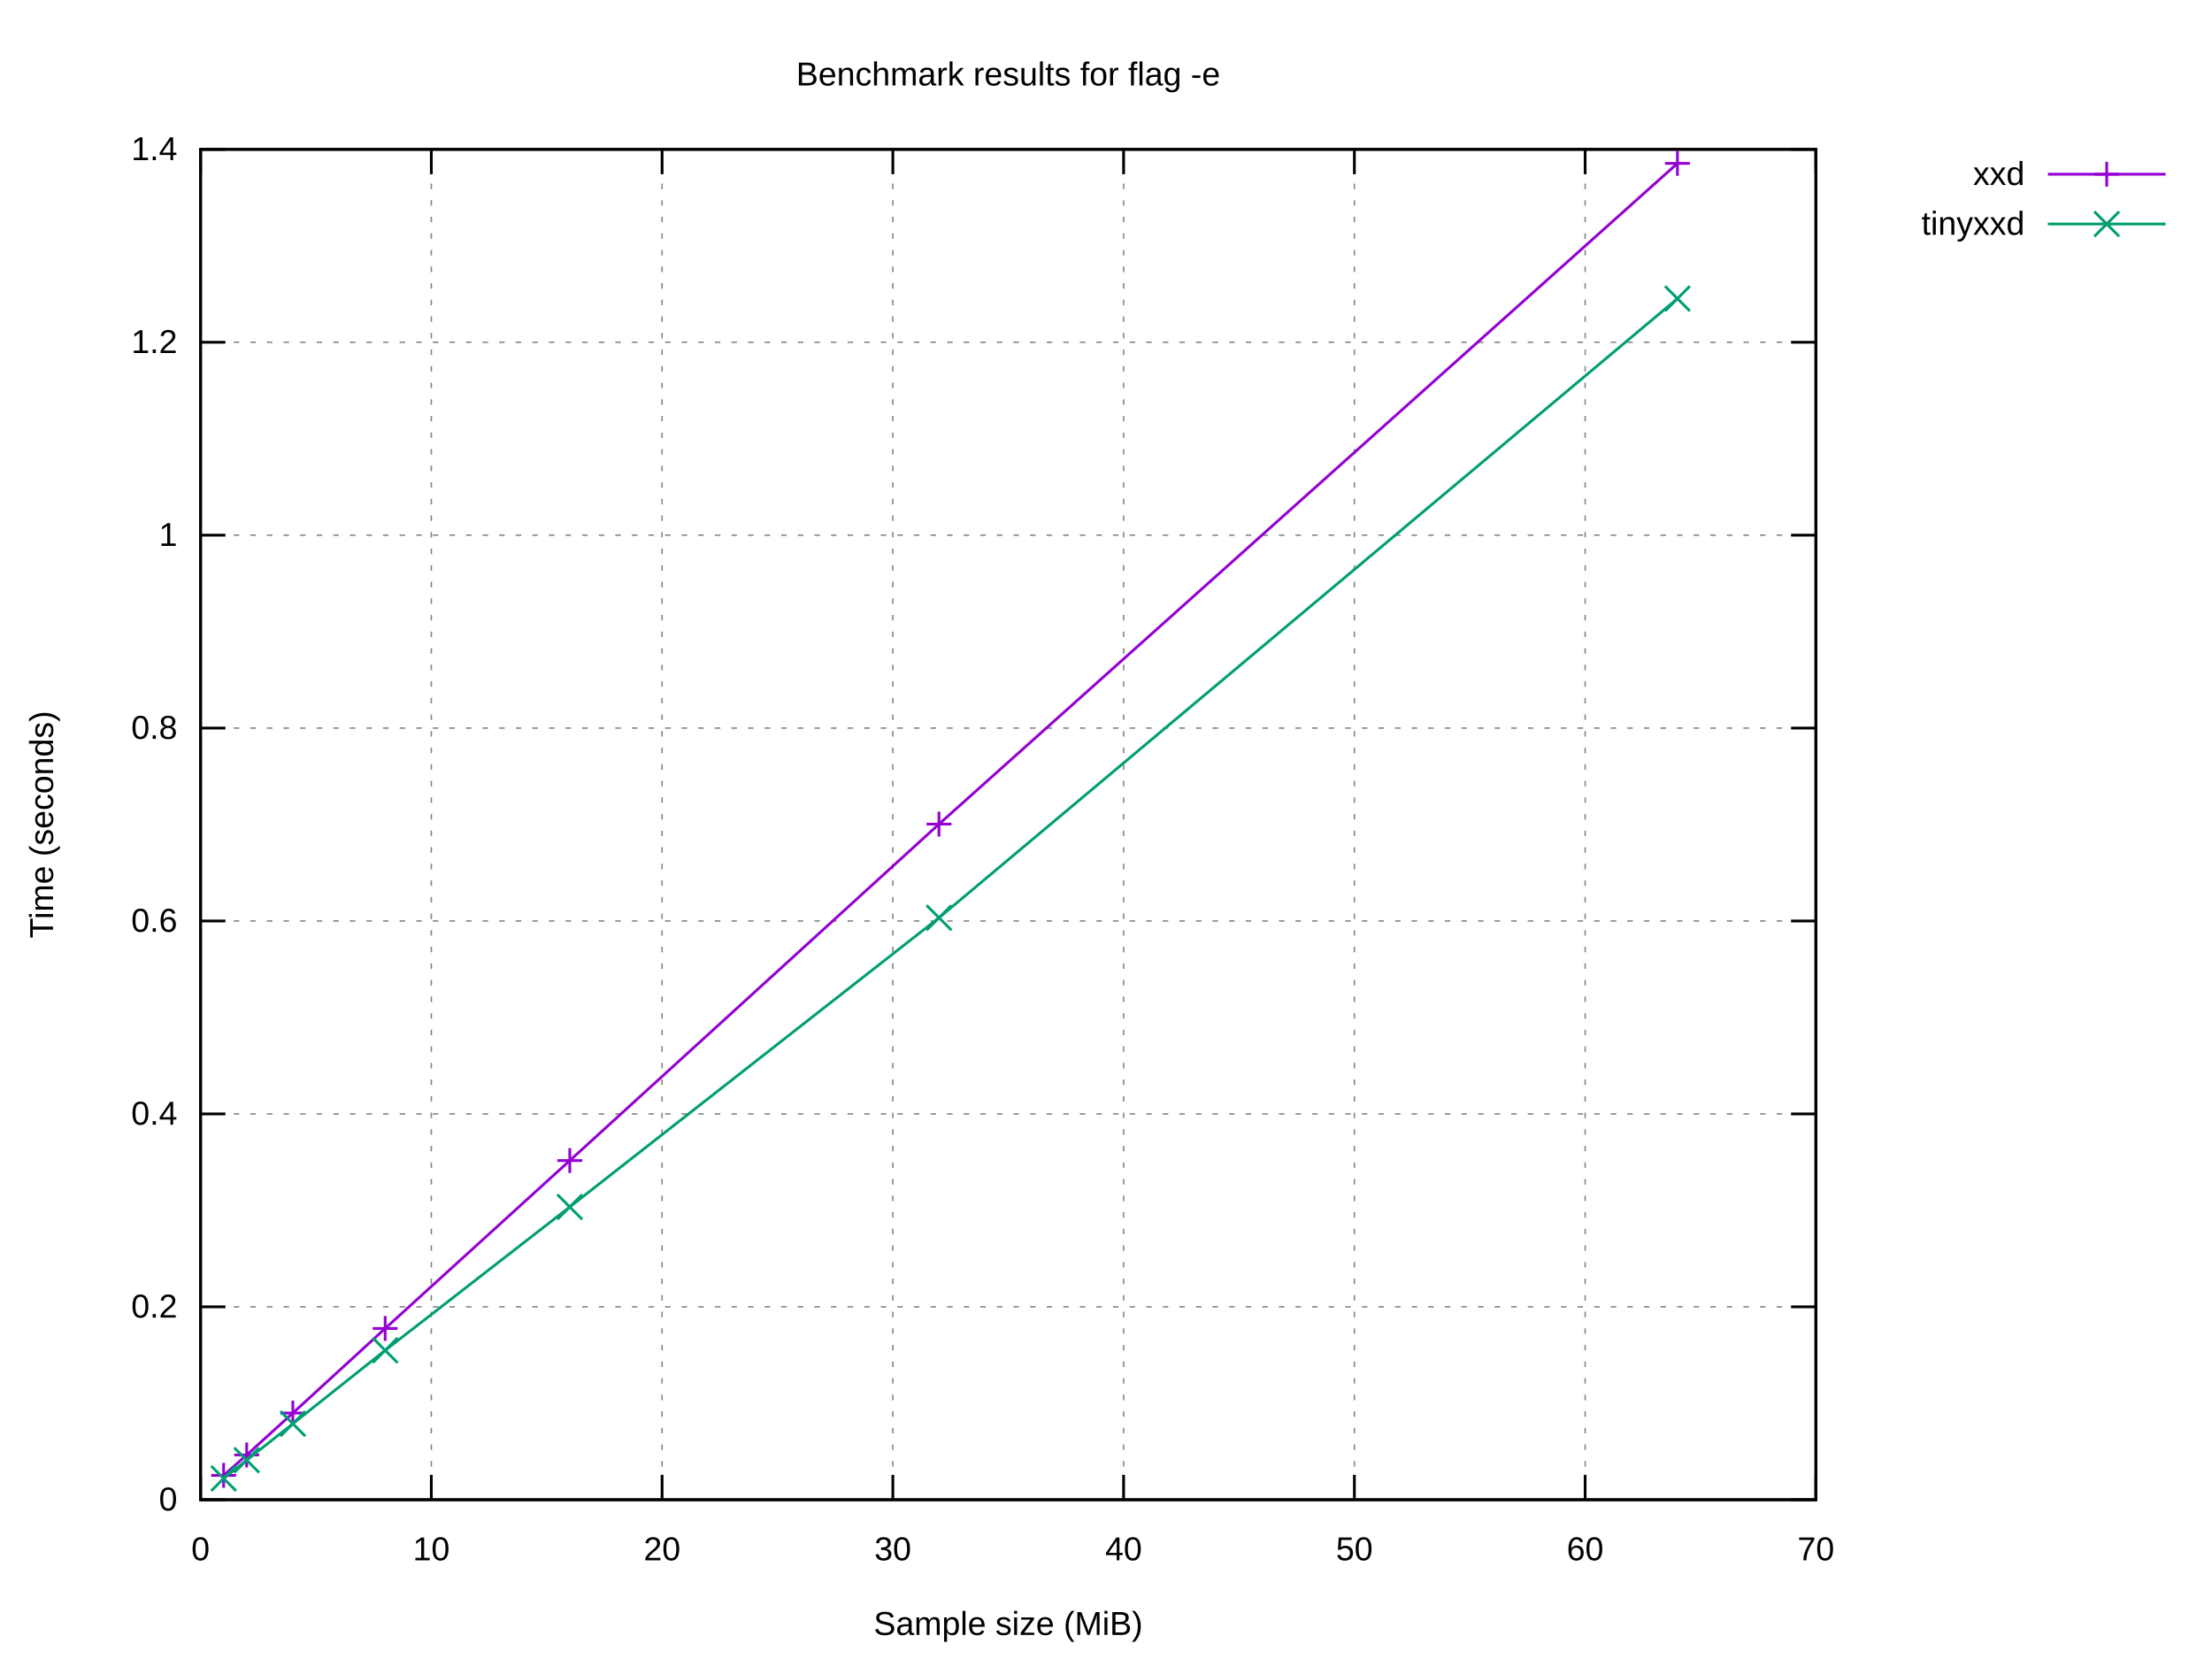
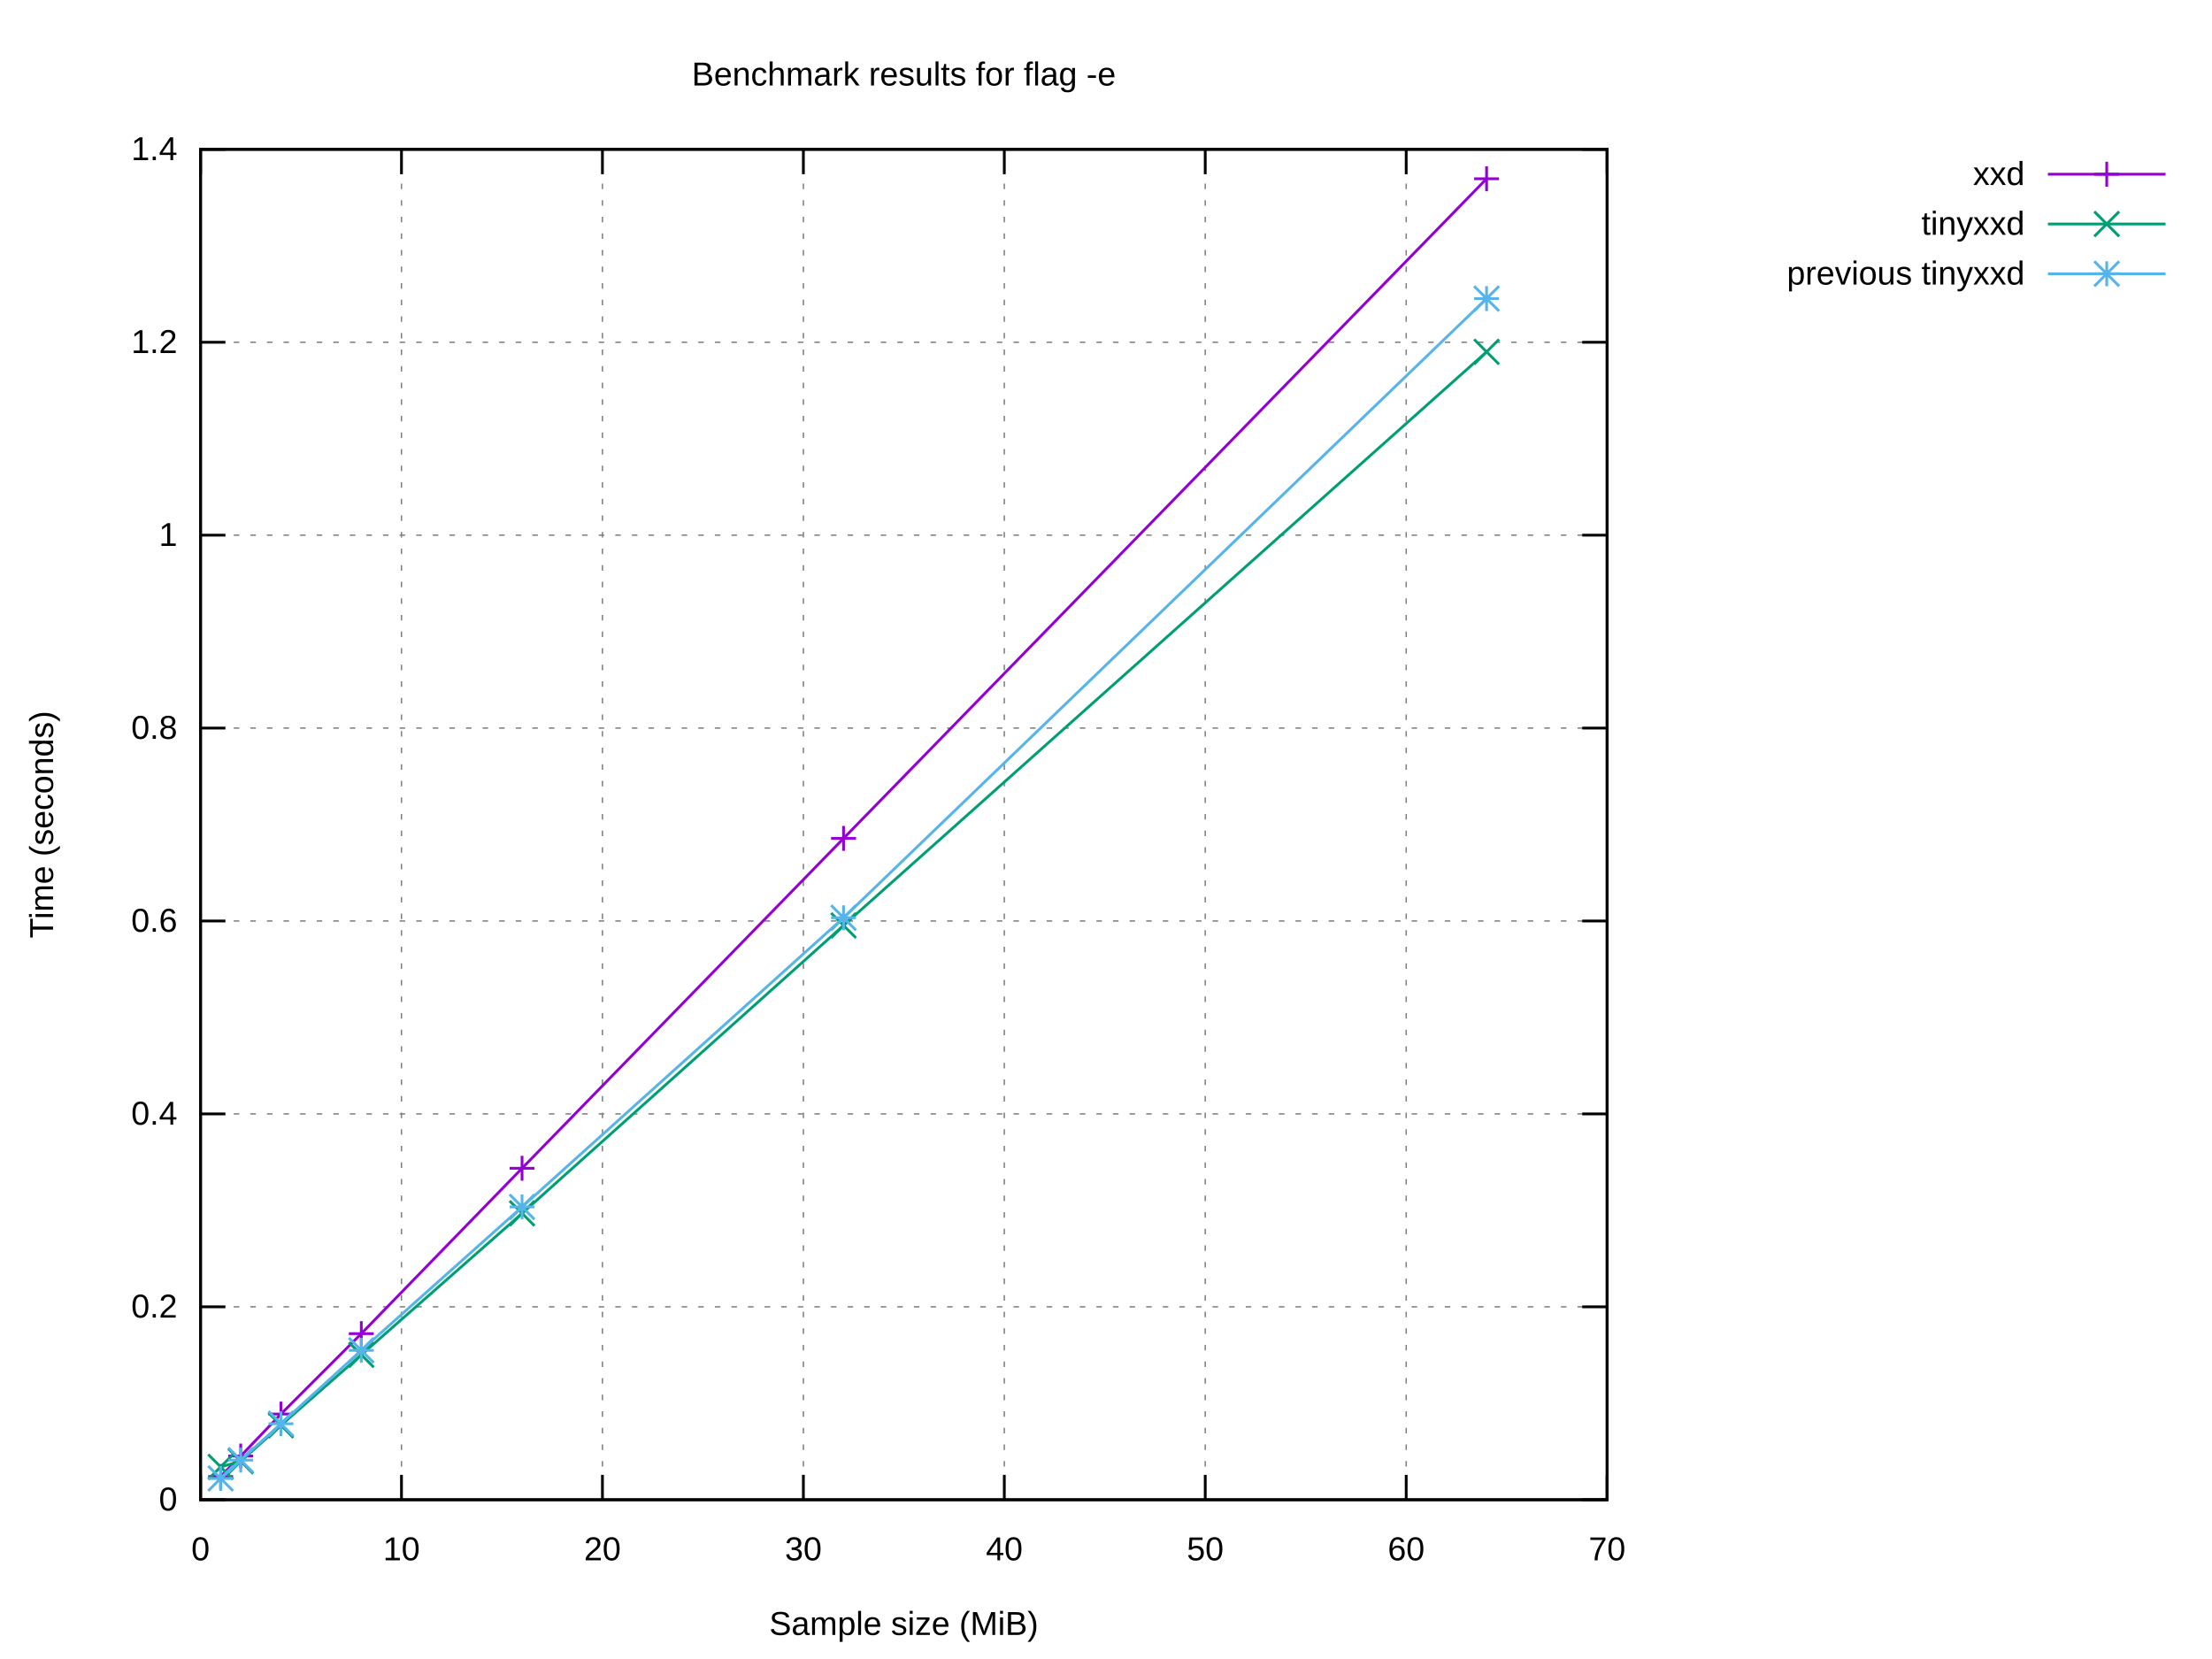
<svg xmlns="http://www.w3.org/2000/svg" xmlns:xlink="http://www.w3.org/1999/xlink" width="800" height="600" viewBox="0 0 800 600">
  <g id="gnuplot_canvas">
    <rect x="0" y="0" width="800" height="600" fill="#ffffff" />
    <defs>
      <circle id="gpDot" r="0.5" stroke-width="0.5" stroke="currentColor" />
      <path id="gpPt0" stroke-width="0.222" stroke="currentColor" d="M-1,0 h2 M0,-1 v2" />
      <path id="gpPt1" stroke-width="0.222" stroke="currentColor" d="M-1,-1 L1,1 M1,-1 L-1,1" />
      <path id="gpPt2" stroke-width="0.222" stroke="currentColor" d="M-1,0 L1,0 M0,-1 L0,1 M-1,-1 L1,1 M-1,1 L1,-1" />
      <rect id="gpPt3" stroke-width="0.222" stroke="currentColor" x="-1" y="-1" width="2" height="2" />
      <rect id="gpPt4" stroke-width="0.222" stroke="currentColor" fill="currentColor" x="-1" y="-1" width="2" height="2" />
      <circle id="gpPt5" stroke-width="0.222" stroke="currentColor" cx="0" cy="0" r="1" />
      <use xlink:href="#gpPt5" id="gpPt6" fill="currentColor" stroke="none" />
      <path id="gpPt7" stroke-width="0.222" stroke="currentColor" d="M0,-1.33 L-1.33,0.67 L1.33,0.67 z" />
      <use xlink:href="#gpPt7" id="gpPt8" fill="currentColor" stroke="none" />
      <use xlink:href="#gpPt7" id="gpPt9" stroke="currentColor" transform="rotate(180)" />
      <use xlink:href="#gpPt9" id="gpPt10" fill="currentColor" stroke="none" />
      <use xlink:href="#gpPt3" id="gpPt11" stroke="currentColor" transform="rotate(45)" />
      <use xlink:href="#gpPt11" id="gpPt12" fill="currentColor" stroke="none" />
      <path id="gpPt13" stroke-width="0.222" stroke="currentColor" d="M0,1.330 L1.265,0.411 L0.782,-1.067 L-0.782,-1.076 L-1.265,0.411 z" />
      <use xlink:href="#gpPt13" id="gpPt14" fill="currentColor" stroke="none" />
      <filter id="textbox" filterUnits="objectBoundingBox" x="0" y="0" height="1" width="1">
        <feFlood flood-color="#FFFFFF" flood-opacity="1" result="bgnd" />
        <feComposite in="SourceGraphic" in2="bgnd" operator="atop" />
      </filter>
      <filter id="greybox" filterUnits="objectBoundingBox" x="0" y="0" height="1" width="1">
        <feFlood flood-color="lightgrey" flood-opacity="1" result="grey" />
        <feComposite in="SourceGraphic" in2="grey" operator="atop" />
      </filter>
    </defs>
    <g fill="none" color="#FFFFFF" stroke="currentColor" stroke-width="1.00" stroke-linecap="butt" stroke-linejoin="miter">
</g>
    <g fill="none" color="black" stroke="currentColor" stroke-width="1.00" stroke-linecap="butt" stroke-linejoin="miter">
</g>
    <g fill="none" color="black" stroke="black" stroke-width="0.50" stroke-linecap="butt" stroke-linejoin="miter">
</g>
    <g fill="none" color="gray" stroke="currentColor" stroke-width="0.50" stroke-linecap="butt" stroke-linejoin="miter">
-       <path stroke="gray" stroke-dasharray="2,4" class="gridline" d="M72.53,542.40 L656.75,542.40  " />
-     </g>
-     <g fill="none" color="gray" stroke="gray" stroke-width="1.00" stroke-linecap="butt" stroke-linejoin="miter">
- </g>
-     <g fill="none" color="black" stroke="currentColor" stroke-width="1.00" stroke-linecap="butt" stroke-linejoin="miter">
-       <path stroke="black" d="M72.53,542.40 L81.53,542.40 M656.75,542.40 L647.75,542.40  " />
+       <path stroke="gray" stroke-dasharray="2,4" class="gridline" d="M72.53,542.40 L581.24,542.40  " />
+     </g>
+     <g fill="none" color="gray" stroke="gray" stroke-width="1.00" stroke-linecap="butt" stroke-linejoin="miter">
+ </g>
+     <g fill="none" color="black" stroke="currentColor" stroke-width="1.00" stroke-linecap="butt" stroke-linejoin="miter">
+       <path stroke="black" d="M72.53,542.40 L81.53,542.40 M581.24,542.40 L572.24,542.40  " />
      <g transform="translate(64.14,546.30)" stroke="none" fill="black" font-family="Arial" font-size="12.00" text-anchor="end">
        <text>
          <tspan font-family="Arial"> 0</tspan>
        </text>
      </g>
    </g>
    <g fill="none" color="black" stroke="currentColor" stroke-width="1.00" stroke-linecap="butt" stroke-linejoin="miter">
</g>
    <g fill="none" color="black" stroke="black" stroke-width="0.50" stroke-linecap="butt" stroke-linejoin="miter">
</g>
    <g fill="none" color="gray" stroke="currentColor" stroke-width="0.50" stroke-linecap="butt" stroke-linejoin="miter">
-       <path stroke="gray" stroke-dasharray="2,4" class="gridline" d="M72.53,472.63 L656.75,472.63  " />
-     </g>
-     <g fill="none" color="gray" stroke="gray" stroke-width="1.00" stroke-linecap="butt" stroke-linejoin="miter">
- </g>
-     <g fill="none" color="black" stroke="currentColor" stroke-width="1.00" stroke-linecap="butt" stroke-linejoin="miter">
-       <path stroke="black" d="M72.53,472.63 L81.53,472.63 M656.75,472.63 L647.75,472.63  " />
+       <path stroke="gray" stroke-dasharray="2,4" class="gridline" d="M72.53,472.63 L581.24,472.63  " />
+     </g>
+     <g fill="none" color="gray" stroke="gray" stroke-width="1.00" stroke-linecap="butt" stroke-linejoin="miter">
+ </g>
+     <g fill="none" color="black" stroke="currentColor" stroke-width="1.00" stroke-linecap="butt" stroke-linejoin="miter">
+       <path stroke="black" d="M72.53,472.63 L81.53,472.63 M581.24,472.63 L572.24,472.63  " />
      <g transform="translate(64.14,476.53)" stroke="none" fill="black" font-family="Arial" font-size="12.00" text-anchor="end">
        <text>
          <tspan font-family="Arial"> 0.2</tspan>
        </text>
      </g>
    </g>
    <g fill="none" color="black" stroke="currentColor" stroke-width="1.00" stroke-linecap="butt" stroke-linejoin="miter">
</g>
    <g fill="none" color="black" stroke="black" stroke-width="0.50" stroke-linecap="butt" stroke-linejoin="miter">
</g>
    <g fill="none" color="gray" stroke="currentColor" stroke-width="0.50" stroke-linecap="butt" stroke-linejoin="miter">
-       <path stroke="gray" stroke-dasharray="2,4" class="gridline" d="M72.53,402.86 L656.75,402.86  " />
-     </g>
-     <g fill="none" color="gray" stroke="gray" stroke-width="1.00" stroke-linecap="butt" stroke-linejoin="miter">
- </g>
-     <g fill="none" color="black" stroke="currentColor" stroke-width="1.00" stroke-linecap="butt" stroke-linejoin="miter">
-       <path stroke="black" d="M72.53,402.86 L81.53,402.86 M656.75,402.86 L647.75,402.86  " />
+       <path stroke="gray" stroke-dasharray="2,4" class="gridline" d="M72.53,402.86 L581.24,402.86  " />
+     </g>
+     <g fill="none" color="gray" stroke="gray" stroke-width="1.00" stroke-linecap="butt" stroke-linejoin="miter">
+ </g>
+     <g fill="none" color="black" stroke="currentColor" stroke-width="1.00" stroke-linecap="butt" stroke-linejoin="miter">
+       <path stroke="black" d="M72.53,402.86 L81.53,402.86 M581.24,402.86 L572.24,402.86  " />
      <g transform="translate(64.14,406.76)" stroke="none" fill="black" font-family="Arial" font-size="12.00" text-anchor="end">
        <text>
          <tspan font-family="Arial"> 0.4</tspan>
        </text>
      </g>
    </g>
    <g fill="none" color="black" stroke="currentColor" stroke-width="1.00" stroke-linecap="butt" stroke-linejoin="miter">
</g>
    <g fill="none" color="black" stroke="black" stroke-width="0.50" stroke-linecap="butt" stroke-linejoin="miter">
</g>
    <g fill="none" color="gray" stroke="currentColor" stroke-width="0.50" stroke-linecap="butt" stroke-linejoin="miter">
-       <path stroke="gray" stroke-dasharray="2,4" class="gridline" d="M72.53,333.09 L656.75,333.09  " />
-     </g>
-     <g fill="none" color="gray" stroke="gray" stroke-width="1.00" stroke-linecap="butt" stroke-linejoin="miter">
- </g>
-     <g fill="none" color="black" stroke="currentColor" stroke-width="1.00" stroke-linecap="butt" stroke-linejoin="miter">
-       <path stroke="black" d="M72.53,333.09 L81.53,333.09 M656.75,333.09 L647.75,333.09  " />
+       <path stroke="gray" stroke-dasharray="2,4" class="gridline" d="M72.53,333.09 L581.24,333.09  " />
+     </g>
+     <g fill="none" color="gray" stroke="gray" stroke-width="1.00" stroke-linecap="butt" stroke-linejoin="miter">
+ </g>
+     <g fill="none" color="black" stroke="currentColor" stroke-width="1.00" stroke-linecap="butt" stroke-linejoin="miter">
+       <path stroke="black" d="M72.53,333.09 L81.53,333.09 M581.24,333.09 L572.24,333.09  " />
      <g transform="translate(64.14,336.99)" stroke="none" fill="black" font-family="Arial" font-size="12.00" text-anchor="end">
        <text>
          <tspan font-family="Arial"> 0.6</tspan>
        </text>
      </g>
    </g>
    <g fill="none" color="black" stroke="currentColor" stroke-width="1.00" stroke-linecap="butt" stroke-linejoin="miter">
</g>
    <g fill="none" color="black" stroke="black" stroke-width="0.50" stroke-linecap="butt" stroke-linejoin="miter">
</g>
    <g fill="none" color="gray" stroke="currentColor" stroke-width="0.50" stroke-linecap="butt" stroke-linejoin="miter">
-       <path stroke="gray" stroke-dasharray="2,4" class="gridline" d="M72.53,263.32 L656.75,263.32  " />
-     </g>
-     <g fill="none" color="gray" stroke="gray" stroke-width="1.00" stroke-linecap="butt" stroke-linejoin="miter">
- </g>
-     <g fill="none" color="black" stroke="currentColor" stroke-width="1.00" stroke-linecap="butt" stroke-linejoin="miter">
-       <path stroke="black" d="M72.53,263.32 L81.53,263.32 M656.75,263.32 L647.75,263.32  " />
+       <path stroke="gray" stroke-dasharray="2,4" class="gridline" d="M72.53,263.32 L581.24,263.32  " />
+     </g>
+     <g fill="none" color="gray" stroke="gray" stroke-width="1.00" stroke-linecap="butt" stroke-linejoin="miter">
+ </g>
+     <g fill="none" color="black" stroke="currentColor" stroke-width="1.00" stroke-linecap="butt" stroke-linejoin="miter">
+       <path stroke="black" d="M72.53,263.32 L81.53,263.32 M581.24,263.32 L572.24,263.32  " />
      <g transform="translate(64.14,267.22)" stroke="none" fill="black" font-family="Arial" font-size="12.00" text-anchor="end">
        <text>
          <tspan font-family="Arial"> 0.8</tspan>
        </text>
      </g>
    </g>
    <g fill="none" color="black" stroke="currentColor" stroke-width="1.00" stroke-linecap="butt" stroke-linejoin="miter">
</g>
    <g fill="none" color="black" stroke="black" stroke-width="0.50" stroke-linecap="butt" stroke-linejoin="miter">
</g>
    <g fill="none" color="gray" stroke="currentColor" stroke-width="0.50" stroke-linecap="butt" stroke-linejoin="miter">
-       <path stroke="gray" stroke-dasharray="2,4" class="gridline" d="M72.53,193.55 L656.75,193.55  " />
-     </g>
-     <g fill="none" color="gray" stroke="gray" stroke-width="1.00" stroke-linecap="butt" stroke-linejoin="miter">
- </g>
-     <g fill="none" color="black" stroke="currentColor" stroke-width="1.00" stroke-linecap="butt" stroke-linejoin="miter">
-       <path stroke="black" d="M72.53,193.55 L81.53,193.55 M656.75,193.55 L647.75,193.55  " />
+       <path stroke="gray" stroke-dasharray="2,4" class="gridline" d="M72.53,193.55 L581.24,193.55  " />
+     </g>
+     <g fill="none" color="gray" stroke="gray" stroke-width="1.00" stroke-linecap="butt" stroke-linejoin="miter">
+ </g>
+     <g fill="none" color="black" stroke="currentColor" stroke-width="1.00" stroke-linecap="butt" stroke-linejoin="miter">
+       <path stroke="black" d="M72.53,193.55 L81.53,193.55 M581.24,193.55 L572.24,193.55  " />
      <g transform="translate(64.14,197.45)" stroke="none" fill="black" font-family="Arial" font-size="12.00" text-anchor="end">
        <text>
          <tspan font-family="Arial"> 1</tspan>
        </text>
      </g>
    </g>
    <g fill="none" color="black" stroke="currentColor" stroke-width="1.00" stroke-linecap="butt" stroke-linejoin="miter">
</g>
    <g fill="none" color="black" stroke="black" stroke-width="0.50" stroke-linecap="butt" stroke-linejoin="miter">
</g>
    <g fill="none" color="gray" stroke="currentColor" stroke-width="0.50" stroke-linecap="butt" stroke-linejoin="miter">
-       <path stroke="gray" stroke-dasharray="2,4" class="gridline" d="M72.53,123.78 L656.75,123.78  " />
-     </g>
-     <g fill="none" color="gray" stroke="gray" stroke-width="1.00" stroke-linecap="butt" stroke-linejoin="miter">
- </g>
-     <g fill="none" color="black" stroke="currentColor" stroke-width="1.00" stroke-linecap="butt" stroke-linejoin="miter">
-       <path stroke="black" d="M72.53,123.78 L81.53,123.78 M656.75,123.78 L647.75,123.78  " />
+       <path stroke="gray" stroke-dasharray="2,4" class="gridline" d="M72.53,123.78 L581.24,123.78  " />
+     </g>
+     <g fill="none" color="gray" stroke="gray" stroke-width="1.00" stroke-linecap="butt" stroke-linejoin="miter">
+ </g>
+     <g fill="none" color="black" stroke="currentColor" stroke-width="1.00" stroke-linecap="butt" stroke-linejoin="miter">
+       <path stroke="black" d="M72.53,123.78 L81.53,123.78 M581.24,123.78 L572.24,123.78  " />
      <g transform="translate(64.14,127.68)" stroke="none" fill="black" font-family="Arial" font-size="12.00" text-anchor="end">
        <text>
          <tspan font-family="Arial"> 1.2</tspan>
        </text>
      </g>
    </g>
    <g fill="none" color="black" stroke="currentColor" stroke-width="1.00" stroke-linecap="butt" stroke-linejoin="miter">
</g>
    <g fill="none" color="black" stroke="black" stroke-width="0.50" stroke-linecap="butt" stroke-linejoin="miter">
</g>
    <g fill="none" color="gray" stroke="currentColor" stroke-width="0.50" stroke-linecap="butt" stroke-linejoin="miter">
-       <path stroke="gray" stroke-dasharray="2,4" class="gridline" d="M72.53,54.01 L656.75,54.01  " />
-     </g>
-     <g fill="none" color="gray" stroke="gray" stroke-width="1.00" stroke-linecap="butt" stroke-linejoin="miter">
- </g>
-     <g fill="none" color="black" stroke="currentColor" stroke-width="1.00" stroke-linecap="butt" stroke-linejoin="miter">
-       <path stroke="black" d="M72.53,54.01 L81.53,54.01 M656.75,54.01 L647.75,54.01  " />
+       <path stroke="gray" stroke-dasharray="2,4" class="gridline" d="M72.53,54.01 L581.24,54.01  " />
+     </g>
+     <g fill="none" color="gray" stroke="gray" stroke-width="1.00" stroke-linecap="butt" stroke-linejoin="miter">
+ </g>
+     <g fill="none" color="black" stroke="currentColor" stroke-width="1.00" stroke-linecap="butt" stroke-linejoin="miter">
+       <path stroke="black" d="M72.53,54.01 L81.53,54.01 M581.24,54.01 L572.24,54.01  " />
      <g transform="translate(64.14,57.91)" stroke="none" fill="black" font-family="Arial" font-size="12.00" text-anchor="end">
        <text>
          <tspan font-family="Arial"> 1.4</tspan>
        </text>
      </g>
    </g>
    <g fill="none" color="black" stroke="currentColor" stroke-width="1.00" stroke-linecap="butt" stroke-linejoin="miter">
</g>
    <g fill="none" color="black" stroke="black" stroke-width="0.50" stroke-linecap="butt" stroke-linejoin="miter">
</g>
    <g fill="none" color="gray" stroke="currentColor" stroke-width="0.50" stroke-linecap="butt" stroke-linejoin="miter">
      <path stroke="gray" stroke-dasharray="2,4" class="gridline" d="M72.53,542.40 L72.53,54.01  " />
    </g>
    <g fill="none" color="gray" stroke="gray" stroke-width="1.00" stroke-linecap="butt" stroke-linejoin="miter">
</g>
    <g fill="none" color="black" stroke="currentColor" stroke-width="1.00" stroke-linecap="butt" stroke-linejoin="miter">
      <path stroke="black" d="M72.53,542.40 L72.53,533.40 M72.53,54.01 L72.53,63.01  " />
      <g transform="translate(72.53,564.30)" stroke="none" fill="black" font-family="Arial" font-size="12.00" text-anchor="middle">
        <text>
          <tspan font-family="Arial"> 0</tspan>
        </text>
      </g>
    </g>
    <g fill="none" color="black" stroke="currentColor" stroke-width="1.00" stroke-linecap="butt" stroke-linejoin="miter">
</g>
    <g fill="none" color="black" stroke="black" stroke-width="0.50" stroke-linecap="butt" stroke-linejoin="miter">
</g>
    <g fill="none" color="gray" stroke="currentColor" stroke-width="0.50" stroke-linecap="butt" stroke-linejoin="miter">
-       <path stroke="gray" stroke-dasharray="2,4" class="gridline" d="M155.99,542.40 L155.99,54.01  " />
-     </g>
-     <g fill="none" color="gray" stroke="gray" stroke-width="1.00" stroke-linecap="butt" stroke-linejoin="miter">
- </g>
-     <g fill="none" color="black" stroke="currentColor" stroke-width="1.00" stroke-linecap="butt" stroke-linejoin="miter">
-       <path stroke="black" d="M155.99,542.40 L155.99,533.40 M155.99,54.01 L155.99,63.01  " />
-       <g transform="translate(155.99,564.30)" stroke="none" fill="black" font-family="Arial" font-size="12.00" text-anchor="middle">
+       <path stroke="gray" stroke-dasharray="2,4" class="gridline" d="M145.20,542.40 L145.20,54.01  " />
+     </g>
+     <g fill="none" color="gray" stroke="gray" stroke-width="1.00" stroke-linecap="butt" stroke-linejoin="miter">
+ </g>
+     <g fill="none" color="black" stroke="currentColor" stroke-width="1.00" stroke-linecap="butt" stroke-linejoin="miter">
+       <path stroke="black" d="M145.20,542.40 L145.20,533.40 M145.20,54.01 L145.20,63.01  " />
+       <g transform="translate(145.20,564.30)" stroke="none" fill="black" font-family="Arial" font-size="12.00" text-anchor="middle">
        <text>
          <tspan font-family="Arial"> 10</tspan>
        </text>
      </g>
    </g>
    <g fill="none" color="black" stroke="currentColor" stroke-width="1.00" stroke-linecap="butt" stroke-linejoin="miter">
</g>
    <g fill="none" color="black" stroke="black" stroke-width="0.50" stroke-linecap="butt" stroke-linejoin="miter">
</g>
    <g fill="none" color="gray" stroke="currentColor" stroke-width="0.50" stroke-linecap="butt" stroke-linejoin="miter">
-       <path stroke="gray" stroke-dasharray="2,4" class="gridline" d="M239.45,542.40 L239.45,54.01  " />
-     </g>
-     <g fill="none" color="gray" stroke="gray" stroke-width="1.00" stroke-linecap="butt" stroke-linejoin="miter">
- </g>
-     <g fill="none" color="black" stroke="currentColor" stroke-width="1.00" stroke-linecap="butt" stroke-linejoin="miter">
-       <path stroke="black" d="M239.45,542.40 L239.45,533.40 M239.45,54.01 L239.45,63.01  " />
-       <g transform="translate(239.45,564.30)" stroke="none" fill="black" font-family="Arial" font-size="12.00" text-anchor="middle">
+       <path stroke="gray" stroke-dasharray="2,4" class="gridline" d="M217.88,542.40 L217.88,54.01  " />
+     </g>
+     <g fill="none" color="gray" stroke="gray" stroke-width="1.00" stroke-linecap="butt" stroke-linejoin="miter">
+ </g>
+     <g fill="none" color="black" stroke="currentColor" stroke-width="1.00" stroke-linecap="butt" stroke-linejoin="miter">
+       <path stroke="black" d="M217.88,542.40 L217.88,533.40 M217.88,54.01 L217.88,63.01  " />
+       <g transform="translate(217.88,564.30)" stroke="none" fill="black" font-family="Arial" font-size="12.00" text-anchor="middle">
        <text>
          <tspan font-family="Arial"> 20</tspan>
        </text>
      </g>
    </g>
    <g fill="none" color="black" stroke="currentColor" stroke-width="1.00" stroke-linecap="butt" stroke-linejoin="miter">
</g>
    <g fill="none" color="black" stroke="black" stroke-width="0.50" stroke-linecap="butt" stroke-linejoin="miter">
</g>
    <g fill="none" color="gray" stroke="currentColor" stroke-width="0.50" stroke-linecap="butt" stroke-linejoin="miter">
-       <path stroke="gray" stroke-dasharray="2,4" class="gridline" d="M322.91,542.40 L322.91,54.01  " />
-     </g>
-     <g fill="none" color="gray" stroke="gray" stroke-width="1.00" stroke-linecap="butt" stroke-linejoin="miter">
- </g>
-     <g fill="none" color="black" stroke="currentColor" stroke-width="1.00" stroke-linecap="butt" stroke-linejoin="miter">
-       <path stroke="black" d="M322.91,542.40 L322.91,533.40 M322.91,54.01 L322.91,63.01  " />
-       <g transform="translate(322.91,564.30)" stroke="none" fill="black" font-family="Arial" font-size="12.00" text-anchor="middle">
+       <path stroke="gray" stroke-dasharray="2,4" class="gridline" d="M290.55,542.40 L290.55,54.01  " />
+     </g>
+     <g fill="none" color="gray" stroke="gray" stroke-width="1.00" stroke-linecap="butt" stroke-linejoin="miter">
+ </g>
+     <g fill="none" color="black" stroke="currentColor" stroke-width="1.00" stroke-linecap="butt" stroke-linejoin="miter">
+       <path stroke="black" d="M290.55,542.40 L290.55,533.40 M290.55,54.01 L290.55,63.01  " />
+       <g transform="translate(290.55,564.30)" stroke="none" fill="black" font-family="Arial" font-size="12.00" text-anchor="middle">
        <text>
          <tspan font-family="Arial"> 30</tspan>
        </text>
      </g>
    </g>
    <g fill="none" color="black" stroke="currentColor" stroke-width="1.00" stroke-linecap="butt" stroke-linejoin="miter">
</g>
    <g fill="none" color="black" stroke="black" stroke-width="0.50" stroke-linecap="butt" stroke-linejoin="miter">
</g>
    <g fill="none" color="gray" stroke="currentColor" stroke-width="0.50" stroke-linecap="butt" stroke-linejoin="miter">
-       <path stroke="gray" stroke-dasharray="2,4" class="gridline" d="M406.37,542.40 L406.37,54.01  " />
-     </g>
-     <g fill="none" color="gray" stroke="gray" stroke-width="1.00" stroke-linecap="butt" stroke-linejoin="miter">
- </g>
-     <g fill="none" color="black" stroke="currentColor" stroke-width="1.00" stroke-linecap="butt" stroke-linejoin="miter">
-       <path stroke="black" d="M406.37,542.40 L406.37,533.40 M406.37,54.01 L406.37,63.01  " />
-       <g transform="translate(406.37,564.30)" stroke="none" fill="black" font-family="Arial" font-size="12.00" text-anchor="middle">
+       <path stroke="gray" stroke-dasharray="2,4" class="gridline" d="M363.22,542.40 L363.22,54.01  " />
+     </g>
+     <g fill="none" color="gray" stroke="gray" stroke-width="1.00" stroke-linecap="butt" stroke-linejoin="miter">
+ </g>
+     <g fill="none" color="black" stroke="currentColor" stroke-width="1.00" stroke-linecap="butt" stroke-linejoin="miter">
+       <path stroke="black" d="M363.22,542.40 L363.22,533.40 M363.22,54.01 L363.22,63.01  " />
+       <g transform="translate(363.22,564.30)" stroke="none" fill="black" font-family="Arial" font-size="12.00" text-anchor="middle">
        <text>
          <tspan font-family="Arial"> 40</tspan>
        </text>
      </g>
    </g>
    <g fill="none" color="black" stroke="currentColor" stroke-width="1.00" stroke-linecap="butt" stroke-linejoin="miter">
</g>
    <g fill="none" color="black" stroke="black" stroke-width="0.50" stroke-linecap="butt" stroke-linejoin="miter">
</g>
    <g fill="none" color="gray" stroke="currentColor" stroke-width="0.50" stroke-linecap="butt" stroke-linejoin="miter">
-       <path stroke="gray" stroke-dasharray="2,4" class="gridline" d="M489.83,542.40 L489.83,54.01  " />
-     </g>
-     <g fill="none" color="gray" stroke="gray" stroke-width="1.00" stroke-linecap="butt" stroke-linejoin="miter">
- </g>
-     <g fill="none" color="black" stroke="currentColor" stroke-width="1.00" stroke-linecap="butt" stroke-linejoin="miter">
-       <path stroke="black" d="M489.83,542.40 L489.83,533.40 M489.83,54.01 L489.83,63.01  " />
-       <g transform="translate(489.83,564.30)" stroke="none" fill="black" font-family="Arial" font-size="12.00" text-anchor="middle">
+       <path stroke="gray" stroke-dasharray="2,4" class="gridline" d="M435.89,542.40 L435.89,54.01  " />
+     </g>
+     <g fill="none" color="gray" stroke="gray" stroke-width="1.00" stroke-linecap="butt" stroke-linejoin="miter">
+ </g>
+     <g fill="none" color="black" stroke="currentColor" stroke-width="1.00" stroke-linecap="butt" stroke-linejoin="miter">
+       <path stroke="black" d="M435.89,542.40 L435.89,533.40 M435.89,54.01 L435.89,63.01  " />
+       <g transform="translate(435.89,564.30)" stroke="none" fill="black" font-family="Arial" font-size="12.00" text-anchor="middle">
        <text>
          <tspan font-family="Arial"> 50</tspan>
        </text>
      </g>
    </g>
    <g fill="none" color="black" stroke="currentColor" stroke-width="1.00" stroke-linecap="butt" stroke-linejoin="miter">
</g>
    <g fill="none" color="black" stroke="black" stroke-width="0.50" stroke-linecap="butt" stroke-linejoin="miter">
</g>
    <g fill="none" color="gray" stroke="currentColor" stroke-width="0.50" stroke-linecap="butt" stroke-linejoin="miter">
-       <path stroke="gray" stroke-dasharray="2,4" class="gridline" d="M573.29,542.40 L573.29,54.01  " />
-     </g>
-     <g fill="none" color="gray" stroke="gray" stroke-width="1.00" stroke-linecap="butt" stroke-linejoin="miter">
- </g>
-     <g fill="none" color="black" stroke="currentColor" stroke-width="1.00" stroke-linecap="butt" stroke-linejoin="miter">
-       <path stroke="black" d="M573.29,542.40 L573.29,533.40 M573.29,54.01 L573.29,63.01  " />
-       <g transform="translate(573.29,564.30)" stroke="none" fill="black" font-family="Arial" font-size="12.00" text-anchor="middle">
+       <path stroke="gray" stroke-dasharray="2,4" class="gridline" d="M508.57,542.40 L508.57,54.01  " />
+     </g>
+     <g fill="none" color="gray" stroke="gray" stroke-width="1.00" stroke-linecap="butt" stroke-linejoin="miter">
+ </g>
+     <g fill="none" color="black" stroke="currentColor" stroke-width="1.00" stroke-linecap="butt" stroke-linejoin="miter">
+       <path stroke="black" d="M508.57,542.40 L508.57,533.40 M508.57,54.01 L508.57,63.01  " />
+       <g transform="translate(508.57,564.30)" stroke="none" fill="black" font-family="Arial" font-size="12.00" text-anchor="middle">
        <text>
          <tspan font-family="Arial"> 60</tspan>
        </text>
      </g>
    </g>
    <g fill="none" color="black" stroke="currentColor" stroke-width="1.00" stroke-linecap="butt" stroke-linejoin="miter">
</g>
    <g fill="none" color="black" stroke="black" stroke-width="0.50" stroke-linecap="butt" stroke-linejoin="miter">
</g>
    <g fill="none" color="gray" stroke="currentColor" stroke-width="0.50" stroke-linecap="butt" stroke-linejoin="miter">
-       <path stroke="gray" stroke-dasharray="2,4" class="gridline" d="M656.75,542.40 L656.75,54.01  " />
-     </g>
-     <g fill="none" color="gray" stroke="gray" stroke-width="1.00" stroke-linecap="butt" stroke-linejoin="miter">
- </g>
-     <g fill="none" color="black" stroke="currentColor" stroke-width="1.00" stroke-linecap="butt" stroke-linejoin="miter">
-       <path stroke="black" d="M656.75,542.40 L656.75,533.40 M656.75,54.01 L656.75,63.01  " />
-       <g transform="translate(656.75,564.30)" stroke="none" fill="black" font-family="Arial" font-size="12.00" text-anchor="middle">
+       <path stroke="gray" stroke-dasharray="2,4" class="gridline" d="M581.24,542.40 L581.24,54.01  " />
+     </g>
+     <g fill="none" color="gray" stroke="gray" stroke-width="1.00" stroke-linecap="butt" stroke-linejoin="miter">
+ </g>
+     <g fill="none" color="black" stroke="currentColor" stroke-width="1.00" stroke-linecap="butt" stroke-linejoin="miter">
+       <path stroke="black" d="M581.24,542.40 L581.24,533.40 M581.24,54.01 L581.24,63.01  " />
+       <g transform="translate(581.24,564.30)" stroke="none" fill="black" font-family="Arial" font-size="12.00" text-anchor="middle">
        <text>
          <tspan font-family="Arial"> 70</tspan>
        </text>
      </g>
    </g>
    <g fill="none" color="black" stroke="currentColor" stroke-width="1.00" stroke-linecap="butt" stroke-linejoin="miter">
</g>
    <g fill="none" color="black" stroke="currentColor" stroke-width="1.00" stroke-linecap="butt" stroke-linejoin="miter">
-       <path stroke="black" d="M72.53,54.01 L72.53,542.40 L656.75,542.40 L656.75,54.01 L72.53,54.01 Z  " />
+       <path stroke="black" d="M72.53,54.01 L72.53,542.40 L581.24,542.40 L581.24,54.01 L72.53,54.01 Z  " />
    </g>
    <g fill="none" color="black" stroke="currentColor" stroke-width="1.00" stroke-linecap="butt" stroke-linejoin="miter">
</g>
    <g id="gnuplot_plot_1">
      <g fill="none" color="black" stroke="currentColor" stroke-width="1.00" stroke-linecap="butt" stroke-linejoin="miter">
        <g transform="translate(732.26,66.91)" stroke="none" fill="black" font-family="Arial" font-size="12.00" text-anchor="end">
          <text>
            <tspan font-family="Arial">xxd</tspan>
          </text>
        </g>
      </g>
      <g fill="none" color="black" stroke="currentColor" stroke-width="1.00" stroke-linecap="butt" stroke-linejoin="miter">
-         <path stroke="rgb(148,   0, 211)" d="M740.65,63.01 L783.21,63.01 M606.67,59.09 L339.60,298.05 L206.07,419.73 L139.30,480.46 L105.91,511.05 L89.22,526.21   L80.88,533.59  " />
-         <use xlink:href="#gpPt0" transform="translate(606.67,59.09) scale(4.50)" color="rgb(148,   0, 211)" />
-         <use xlink:href="#gpPt0" transform="translate(339.60,298.05) scale(4.50)" color="rgb(148,   0, 211)" />
-         <use xlink:href="#gpPt0" transform="translate(206.07,419.73) scale(4.50)" color="rgb(148,   0, 211)" />
-         <use xlink:href="#gpPt0" transform="translate(139.30,480.46) scale(4.50)" color="rgb(148,   0, 211)" />
-         <use xlink:href="#gpPt0" transform="translate(105.91,511.05) scale(4.50)" color="rgb(148,   0, 211)" />
-         <use xlink:href="#gpPt0" transform="translate(89.22,526.21) scale(4.50)" color="rgb(148,   0, 211)" />
-         <use xlink:href="#gpPt0" transform="translate(80.88,533.59) scale(4.50)" color="rgb(148,   0, 211)" />
+         <path stroke="rgb(148,   0, 211)" d="M740.65,63.01 L783.21,63.01 M537.64,64.65 L305.08,303.21 L188.81,422.52 L130.67,482.33 L101.60,511.41 L87.06,526.59   L79.80,534.01  " />
+         <use xlink:href="#gpPt0" transform="translate(537.64,64.65) scale(4.50)" color="rgb(148,   0, 211)" />
+         <use xlink:href="#gpPt0" transform="translate(305.08,303.21) scale(4.50)" color="rgb(148,   0, 211)" />
+         <use xlink:href="#gpPt0" transform="translate(188.81,422.52) scale(4.50)" color="rgb(148,   0, 211)" />
+         <use xlink:href="#gpPt0" transform="translate(130.67,482.33) scale(4.50)" color="rgb(148,   0, 211)" />
+         <use xlink:href="#gpPt0" transform="translate(101.60,511.41) scale(4.50)" color="rgb(148,   0, 211)" />
+         <use xlink:href="#gpPt0" transform="translate(87.06,526.59) scale(4.50)" color="rgb(148,   0, 211)" />
+         <use xlink:href="#gpPt0" transform="translate(79.80,534.01) scale(4.50)" color="rgb(148,   0, 211)" />
        <use xlink:href="#gpPt0" transform="translate(761.93,63.01) scale(4.50)" color="rgb(148,   0, 211)" />
      </g>
    </g>
    <g id="gnuplot_plot_2">
      <g fill="none" color="black" stroke="currentColor" stroke-width="1.00" stroke-linecap="butt" stroke-linejoin="miter">
        <g transform="translate(732.26,84.91)" stroke="none" fill="black" font-family="Arial" font-size="12.00" text-anchor="end">
          <text>
            <tspan font-family="Arial">tinyxxd</tspan>
          </text>
        </g>
      </g>
      <g fill="none" color="black" stroke="currentColor" stroke-width="1.00" stroke-linecap="butt" stroke-linejoin="miter">
-         <path stroke="rgb(  0, 158, 115)" d="M740.65,81.01 L783.21,81.01 M606.67,107.99 L339.60,331.92 L206.07,436.50 L139.30,488.37 L105.91,514.91 L89.22,528.08   L80.88,534.70  " />
-         <use xlink:href="#gpPt1" transform="translate(606.67,107.99) scale(4.50)" color="rgb(  0, 158, 115)" />
-         <use xlink:href="#gpPt1" transform="translate(339.60,331.92) scale(4.50)" color="rgb(  0, 158, 115)" />
-         <use xlink:href="#gpPt1" transform="translate(206.07,436.50) scale(4.50)" color="rgb(  0, 158, 115)" />
-         <use xlink:href="#gpPt1" transform="translate(139.30,488.37) scale(4.50)" color="rgb(  0, 158, 115)" />
-         <use xlink:href="#gpPt1" transform="translate(105.91,514.91) scale(4.50)" color="rgb(  0, 158, 115)" />
-         <use xlink:href="#gpPt1" transform="translate(89.22,528.08) scale(4.50)" color="rgb(  0, 158, 115)" />
-         <use xlink:href="#gpPt1" transform="translate(80.88,534.70) scale(4.50)" color="rgb(  0, 158, 115)" />
+         <path stroke="rgb(  0, 158, 115)" d="M740.65,81.01 L783.21,81.01 M537.64,127.24 L305.08,334.70 L188.81,438.83 L130.67,489.99 L101.60,515.49 L87.06,528.48   L79.80,530.52  " />
+         <use xlink:href="#gpPt1" transform="translate(537.64,127.24) scale(4.50)" color="rgb(  0, 158, 115)" />
+         <use xlink:href="#gpPt1" transform="translate(305.08,334.70) scale(4.50)" color="rgb(  0, 158, 115)" />
+         <use xlink:href="#gpPt1" transform="translate(188.81,438.83) scale(4.50)" color="rgb(  0, 158, 115)" />
+         <use xlink:href="#gpPt1" transform="translate(130.67,489.99) scale(4.50)" color="rgb(  0, 158, 115)" />
+         <use xlink:href="#gpPt1" transform="translate(101.60,515.49) scale(4.50)" color="rgb(  0, 158, 115)" />
+         <use xlink:href="#gpPt1" transform="translate(87.06,528.48) scale(4.50)" color="rgb(  0, 158, 115)" />
+         <use xlink:href="#gpPt1" transform="translate(79.80,530.52) scale(4.50)" color="rgb(  0, 158, 115)" />
        <use xlink:href="#gpPt1" transform="translate(761.93,81.01) scale(4.50)" color="rgb(  0, 158, 115)" />
      </g>
    </g>
-     <g fill="none" color="#FFFFFF" stroke="rgb(  0, 158, 115)" stroke-width="2.00" stroke-linecap="butt" stroke-linejoin="miter">
+     <g id="gnuplot_plot_3">
+       <g fill="none" color="black" stroke="currentColor" stroke-width="1.00" stroke-linecap="butt" stroke-linejoin="miter">
+         <g transform="translate(732.26,102.91)" stroke="none" fill="black" font-family="Arial" font-size="12.00" text-anchor="end">
+           <text>
+             <tspan font-family="Arial">previous tinyxxd</tspan>
+           </text>
+         </g>
+       </g>
+       <g fill="none" color="black" stroke="currentColor" stroke-width="1.00" stroke-linecap="butt" stroke-linejoin="miter">
+         <path stroke="rgb( 86, 180, 233)" d="M740.65,99.01 L783.21,99.01 M537.64,107.99 L305.08,331.92 L188.81,436.50 L130.67,488.37 L101.60,514.91 L87.06,528.08   L79.80,534.70  " />
+         <use xlink:href="#gpPt2" transform="translate(537.64,107.99) scale(4.50)" color="rgb( 86, 180, 233)" />
+         <use xlink:href="#gpPt2" transform="translate(305.08,331.92) scale(4.50)" color="rgb( 86, 180, 233)" />
+         <use xlink:href="#gpPt2" transform="translate(188.81,436.50) scale(4.50)" color="rgb( 86, 180, 233)" />
+         <use xlink:href="#gpPt2" transform="translate(130.67,488.37) scale(4.50)" color="rgb( 86, 180, 233)" />
+         <use xlink:href="#gpPt2" transform="translate(101.60,514.91) scale(4.50)" color="rgb( 86, 180, 233)" />
+         <use xlink:href="#gpPt2" transform="translate(87.06,528.08) scale(4.50)" color="rgb( 86, 180, 233)" />
+         <use xlink:href="#gpPt2" transform="translate(79.80,534.70) scale(4.50)" color="rgb( 86, 180, 233)" />
+         <use xlink:href="#gpPt2" transform="translate(761.93,99.01) scale(4.50)" color="rgb( 86, 180, 233)" />
+       </g>
+     </g>
+     <g fill="none" color="#FFFFFF" stroke="rgb( 86, 180, 233)" stroke-width="2.00" stroke-linecap="butt" stroke-linejoin="miter">
</g>
    <g fill="none" color="black" stroke="currentColor" stroke-width="2.00" stroke-linecap="butt" stroke-linejoin="miter">
</g>
    <g fill="none" color="black" stroke="black" stroke-width="1.00" stroke-linecap="butt" stroke-linejoin="miter">
</g>
    <g fill="none" color="black" stroke="currentColor" stroke-width="1.00" stroke-linecap="butt" stroke-linejoin="miter">
-       <path stroke="black" d="M72.53,54.01 L72.53,542.40 L656.75,542.40 L656.75,54.01 L72.53,54.01 Z  " />
+       <path stroke="black" d="M72.53,54.01 L72.53,542.40 L581.24,542.40 L581.24,54.01 L72.53,54.01 Z  " />
      <g transform="translate(19.18,298.21) rotate(270.00)" stroke="none" fill="black" font-family="Arial" font-size="12.00" text-anchor="middle">
        <text>
          <tspan font-family="Arial">Time (seconds)</tspan>
        </text>
      </g>
    </g>
    <g fill="none" color="black" stroke="currentColor" stroke-width="1.00" stroke-linecap="butt" stroke-linejoin="miter">
-       <g transform="translate(364.64,591.30)" stroke="none" fill="black" font-family="Arial" font-size="12.00" text-anchor="middle">
+       <g transform="translate(326.88,591.30)" stroke="none" fill="black" font-family="Arial" font-size="12.00" text-anchor="middle">
        <text>
          <tspan font-family="Arial">Sample size (MiB)</tspan>
        </text>
      </g>
    </g>
    <g fill="none" color="black" stroke="currentColor" stroke-width="1.00" stroke-linecap="butt" stroke-linejoin="miter">
</g>
    <g fill="none" color="black" stroke="currentColor" stroke-width="1.00" stroke-linecap="butt" stroke-linejoin="miter">
-       <g transform="translate(364.64,30.91)" stroke="none" fill="black" font-family="Arial" font-size="12.00" text-anchor="middle">
+       <g transform="translate(326.88,30.91)" stroke="none" fill="black" font-family="Arial" font-size="12.00" text-anchor="middle">
        <text>
          <tspan font-family="Arial">Benchmark results for flag -e</tspan>
        </text>
      </g>
    </g>
    <g fill="none" color="black" stroke="currentColor" stroke-width="1.00" stroke-linecap="butt" stroke-linejoin="miter">
</g>
  </g>
</svg>
